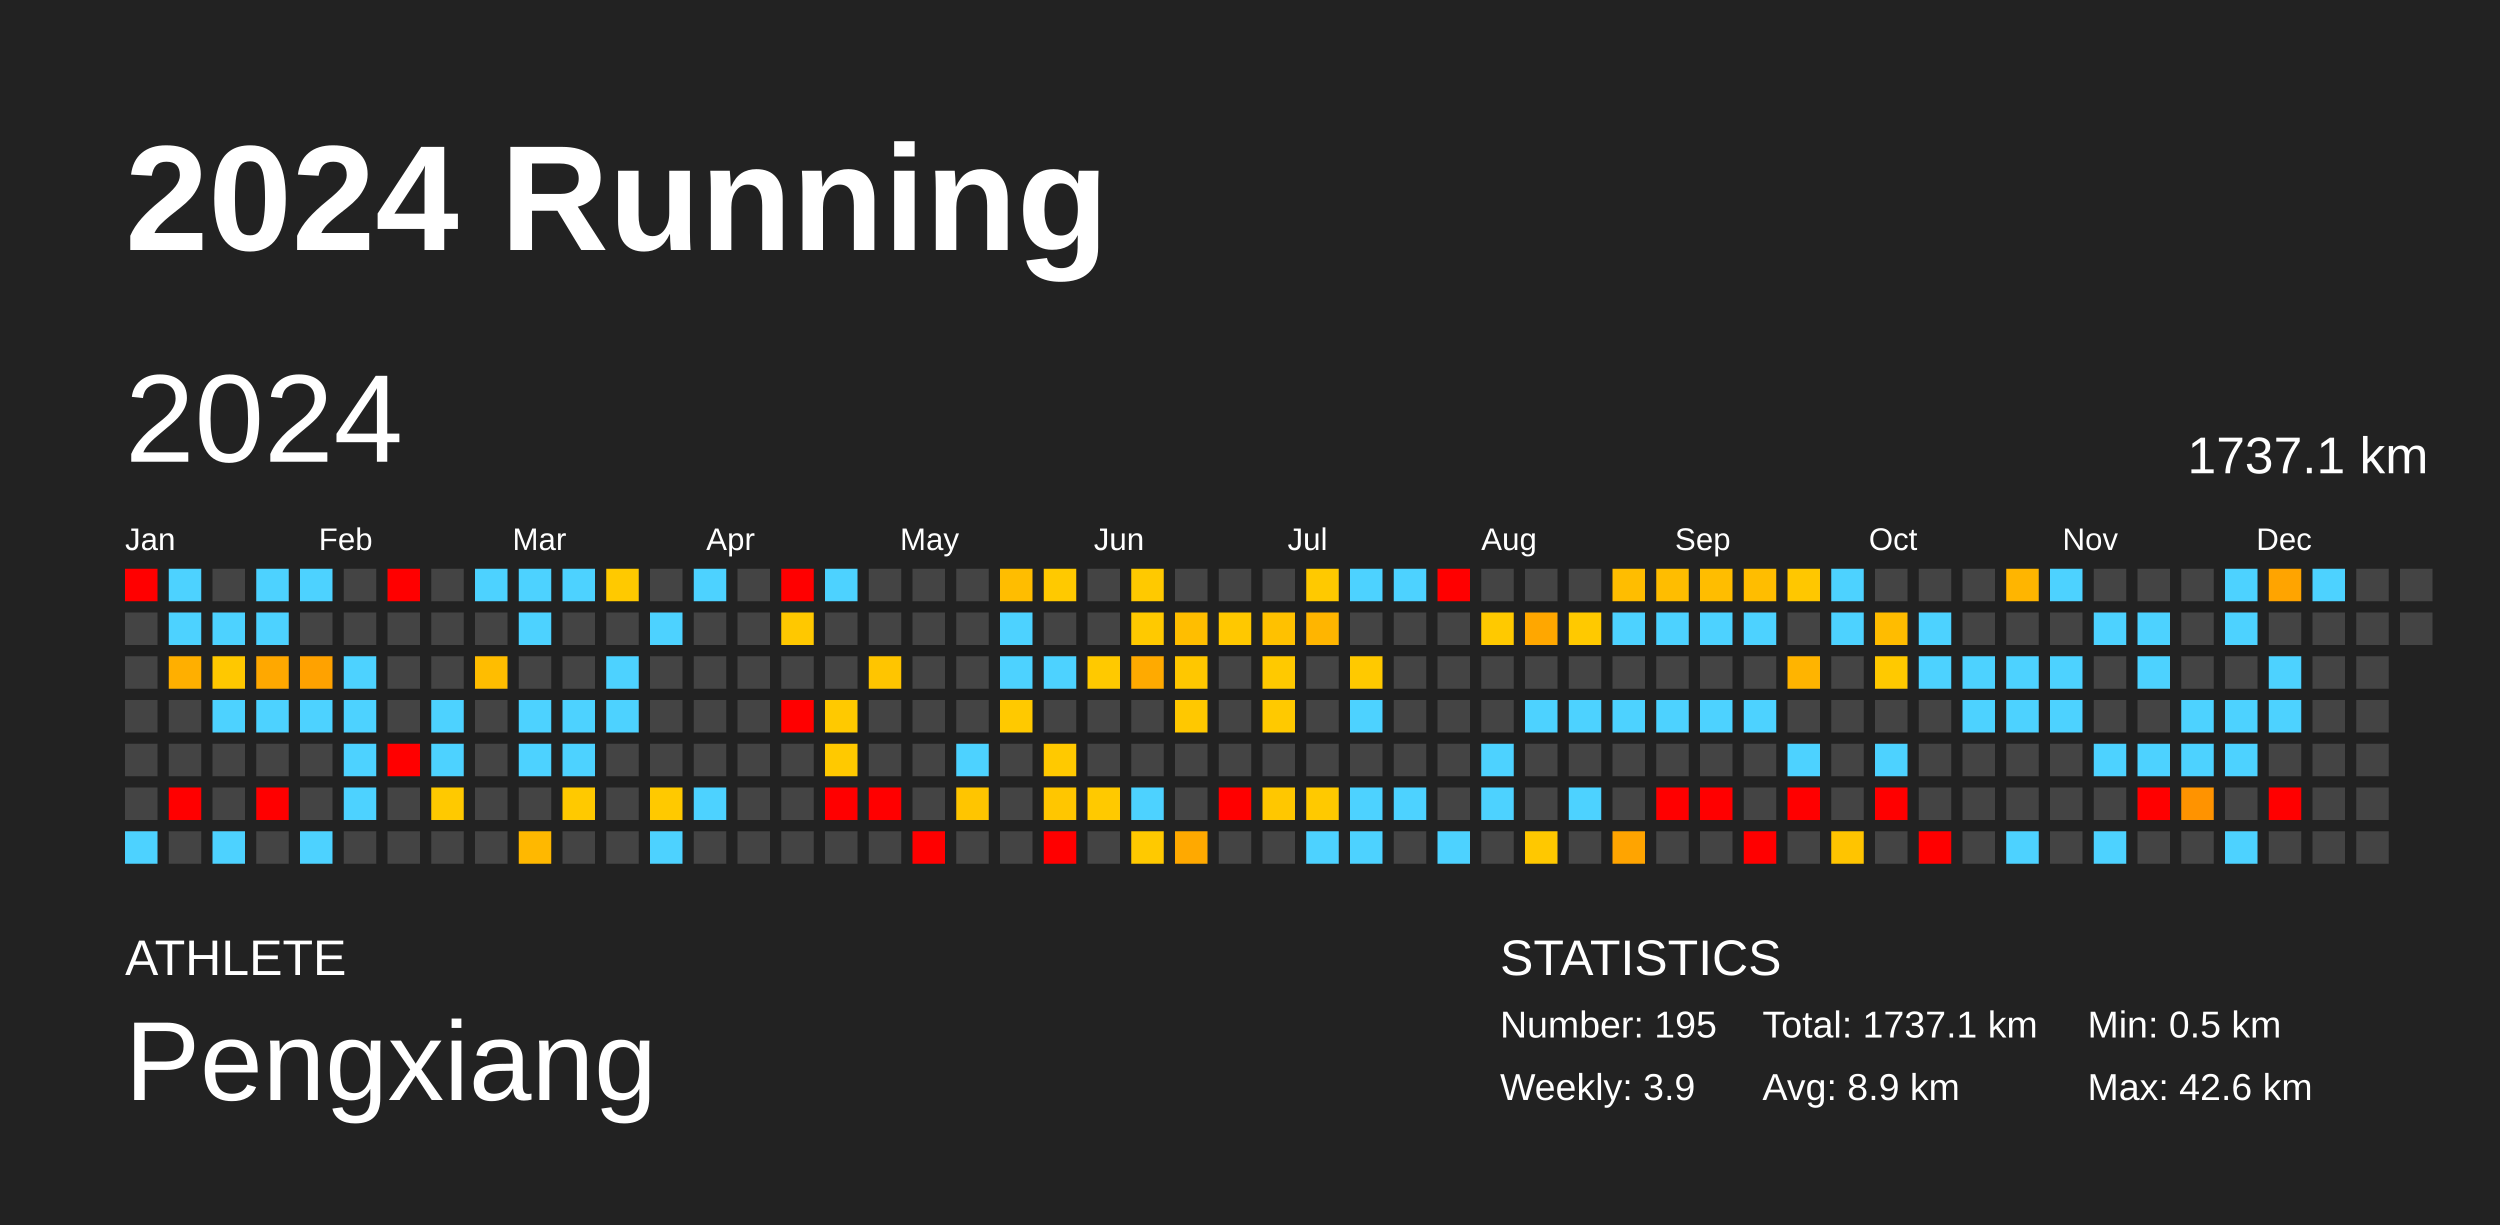
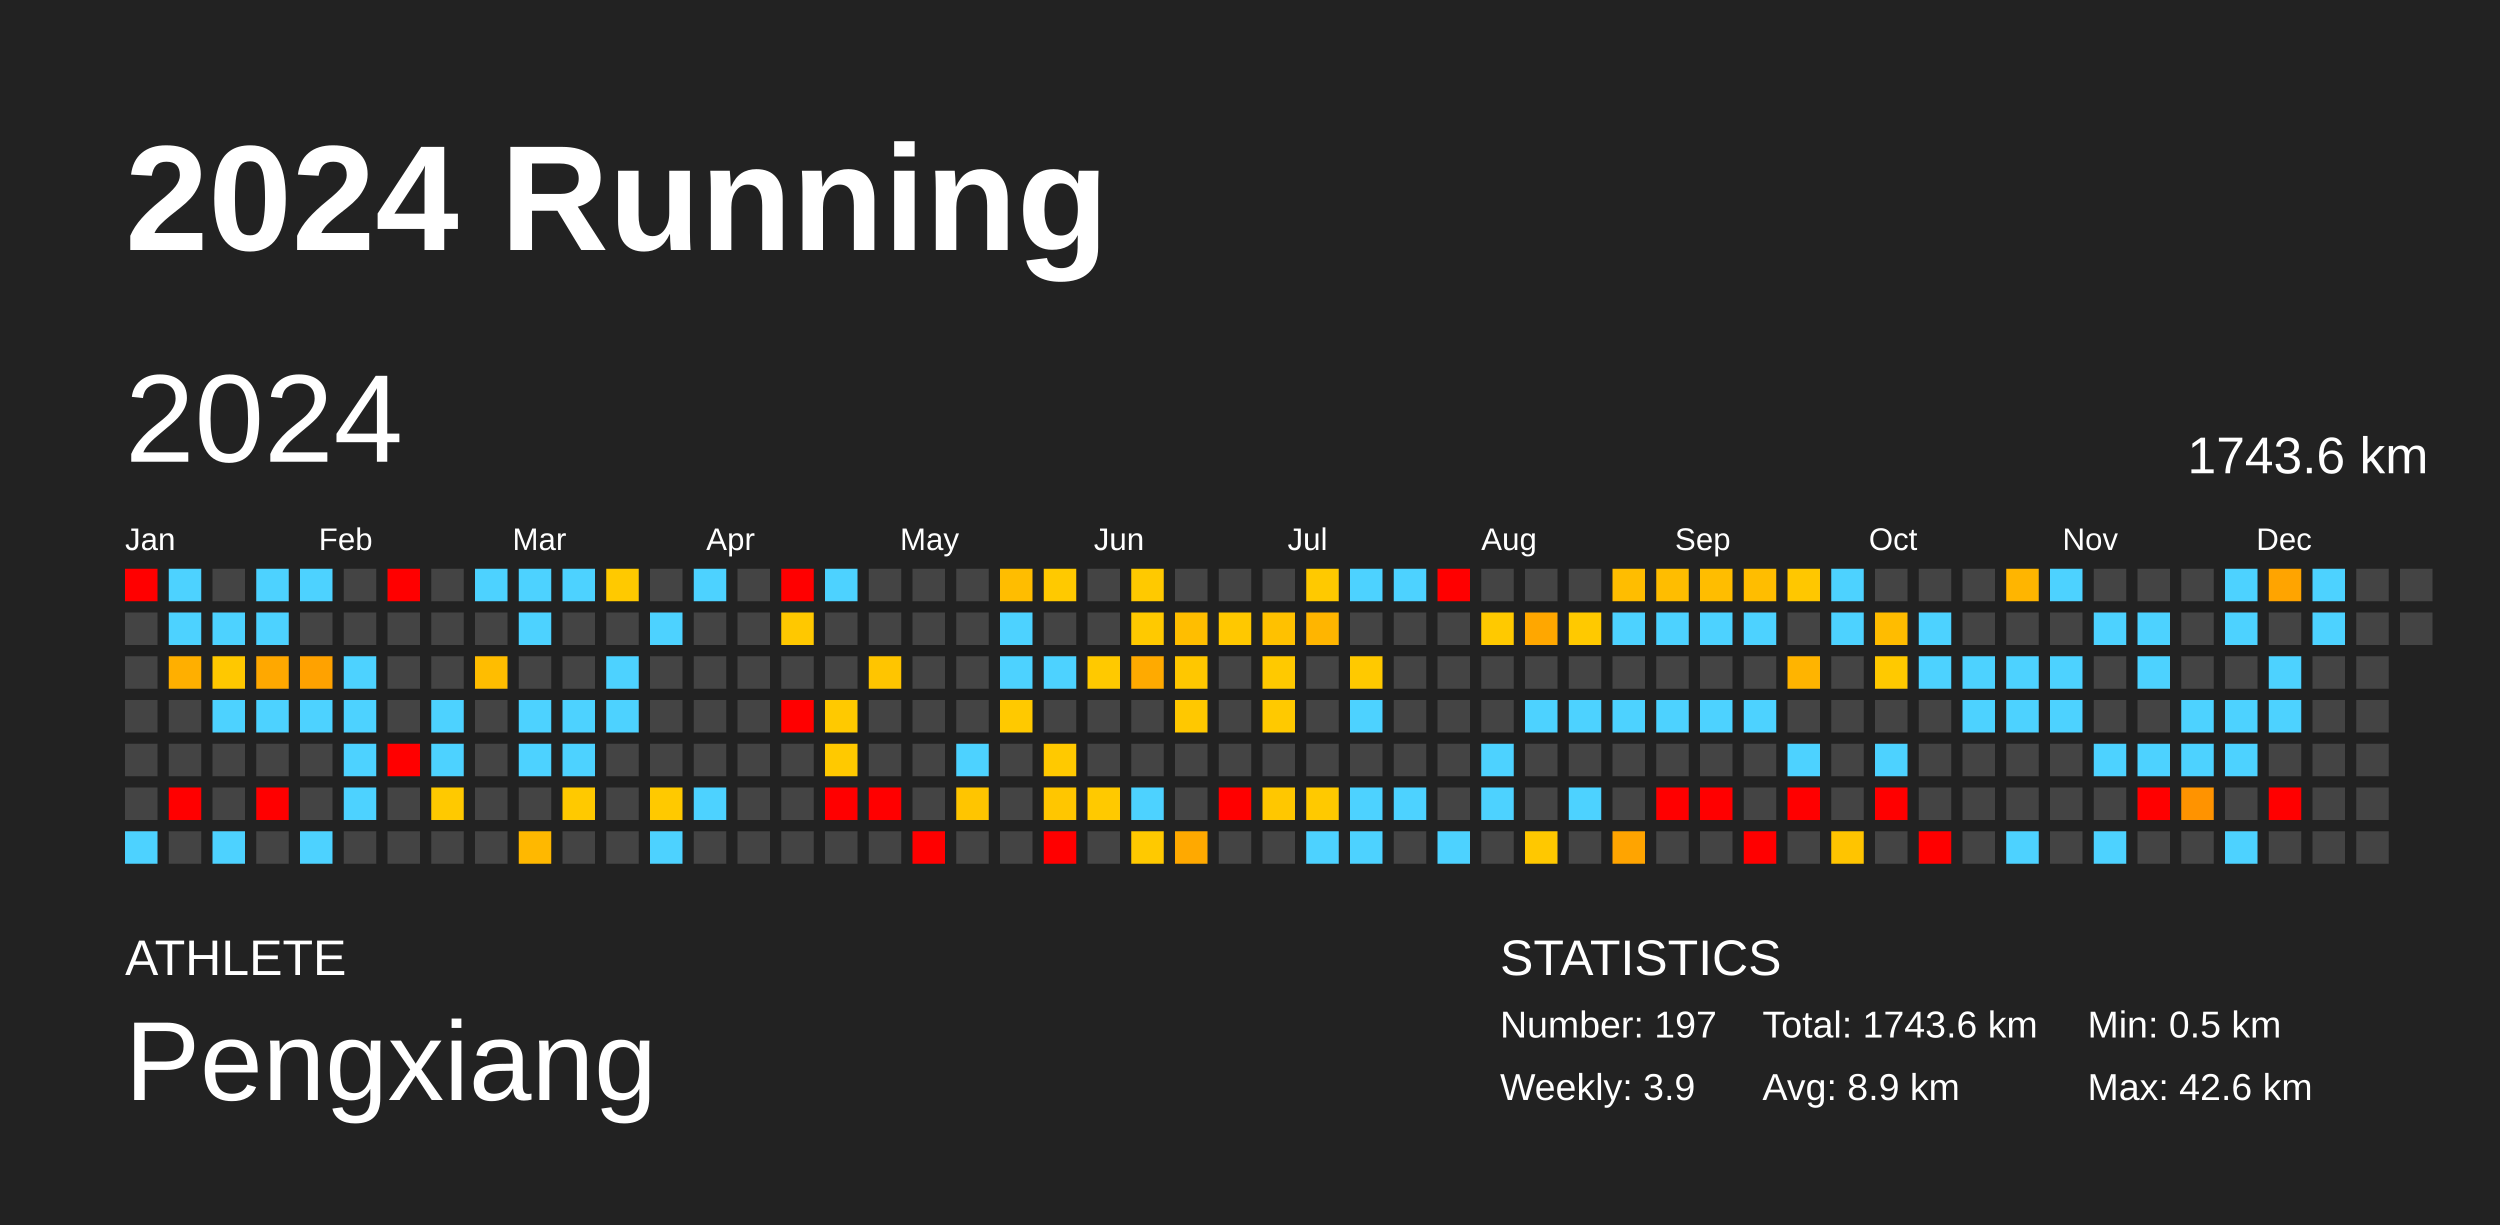
<svg xmlns="http://www.w3.org/2000/svg" baseProfile="full" height="98mm" version="1.1" viewBox="0,0,200,98" width="200mm">
  <defs />
  <rect fill="#222222" height="98" width="200" x="0" y="0" />
  <text fill="#FFFFFF" style="font-size:12px; font-family:Arial; font-weight:bold;" x="10" y="20">2024 Running</text>
  <text fill="#FFFFFF" style="font-size:4px; font-family:Arial" x="10" y="78">ATHLETE</text>
  <text fill="#FFFFFF" style="font-size:9px; font-family:Arial" x="10" y="88">Pengxiang</text>
  <text fill="#FFFFFF" style="font-size:4px; font-family:Arial" x="120" y="78">STATISTICS</text>
-   <text fill="#FFFFFF" style="font-size:3px; font-family:Arial" x="120" y="83">Number: 195</text>
+   <text fill="#FFFFFF" style="font-size:3px; font-family:Arial" x="120" y="83">Number: 197</text>
  <text fill="#FFFFFF" style="font-size:3px; font-family:Arial" x="120" y="88">Weekly: 3.9</text>
-   <text fill="#FFFFFF" style="font-size:3px; font-family:Arial" x="141" y="83">Total: 1737.1 km</text>
+   <text fill="#FFFFFF" style="font-size:3px; font-family:Arial" x="141" y="83">Total: 1743.6 km</text>
  <text fill="#FFFFFF" style="font-size:3px; font-family:Arial" x="141" y="88">Avg: 8.9 km</text>
  <text fill="#FFFFFF" style="font-size:3px; font-family:Arial" x="167" y="83">Min: 0.5 km</text>
  <text fill="#FFFFFF" style="font-size:3px; font-family:Arial" x="167" y="88">Max: 42.6 km</text>
  <text dominant-baseline="hanging" fill="#FFFFFF" style="font-size:10.0px; font-family:Arial;" x="10" y="30">2024</text>
-   <text dominant-baseline="hanging" fill="#FFFFFF" style="font-size:4.125px; font-family:Arial;" x="175" y="35">1737.1 km</text>
+   <text dominant-baseline="hanging" fill="#FFFFFF" style="font-size:4.125px; font-family:Arial;" x="175" y="35">1743.6 km</text>
  <text fill="#FFFFFF" style="font-size:2.5px; font-family:Arial" x="10.0" y="44">Jan</text>
  <text fill="#FFFFFF" style="font-size:2.5px; font-family:Arial" x="25.5" y="44">Feb</text>
  <text fill="#FFFFFF" style="font-size:2.5px; font-family:Arial" x="41.0" y="44">Mar</text>
  <text fill="#FFFFFF" style="font-size:2.5px; font-family:Arial" x="56.5" y="44">Apr</text>
  <text fill="#FFFFFF" style="font-size:2.5px; font-family:Arial" x="72.0" y="44">May</text>
  <text fill="#FFFFFF" style="font-size:2.5px; font-family:Arial" x="87.5" y="44">Jun</text>
  <text fill="#FFFFFF" style="font-size:2.5px; font-family:Arial" x="103.0" y="44">Jul</text>
  <text fill="#FFFFFF" style="font-size:2.5px; font-family:Arial" x="118.5" y="44">Aug</text>
  <text fill="#FFFFFF" style="font-size:2.5px; font-family:Arial" x="134.0" y="44">Sep</text>
  <text fill="#FFFFFF" style="font-size:2.5px; font-family:Arial" x="149.5" y="44">Oct</text>
  <text fill="#FFFFFF" style="font-size:2.5px; font-family:Arial" x="165.0" y="44">Nov</text>
  <text fill="#FFFFFF" style="font-size:2.5px; font-family:Arial" x="180.5" y="44">Dec</text>
  <rect fill="red" height="2.6" width="2.6" x="10.0" y="45.5" />
  <rect fill="#444444" height="2.6" width="2.6" x="10.0" y="49.0" />
  <rect fill="#444444" height="2.6" width="2.6" x="10.0" y="52.5" />
  <rect fill="#444444" height="2.6" width="2.6" x="10.0" y="56.0" />
  <rect fill="#444444" height="2.6" width="2.6" x="10.0" y="59.5" />
  <rect fill="#444444" height="2.6" width="2.6" x="10.0" y="63.0" />
  <rect fill="#4dd2ff" height="2.6" width="2.6" x="10.0" y="66.5" />
  <rect fill="#4dd2ff" height="2.6" width="2.6" x="13.5" y="45.5" />
  <rect fill="#4dd2ff" height="2.6" width="2.6" x="13.5" y="49.0" />
  <rect fill="#ffaf00" height="2.6" width="2.6" x="13.5" y="52.5" />
  <rect fill="#444444" height="2.6" width="2.6" x="13.5" y="56.0" />
  <rect fill="#444444" height="2.6" width="2.6" x="13.5" y="59.5" />
  <rect fill="red" height="2.6" width="2.6" x="13.5" y="63.0" />
  <rect fill="#444444" height="2.6" width="2.6" x="13.5" y="66.5" />
  <rect fill="#444444" height="2.6" width="2.6" x="17.0" y="45.5" />
  <rect fill="#4dd2ff" height="2.6" width="2.6" x="17.0" y="49.0" />
  <rect fill="#ffc800" height="2.6" width="2.6" x="17.0" y="52.5" />
  <rect fill="#4dd2ff" height="2.6" width="2.6" x="17.0" y="56.0" />
  <rect fill="#444444" height="2.6" width="2.6" x="17.0" y="59.5" />
  <rect fill="#444444" height="2.6" width="2.6" x="17.0" y="63.0" />
  <rect fill="#4dd2ff" height="2.6" width="2.6" x="17.0" y="66.5" />
  <rect fill="#4dd2ff" height="2.6" width="2.6" x="20.5" y="45.5" />
  <rect fill="#4dd2ff" height="2.6" width="2.6" x="20.5" y="49.0" />
  <rect fill="#ffa800" height="2.6" width="2.6" x="20.5" y="52.5" />
  <rect fill="#4dd2ff" height="2.6" width="2.6" x="20.5" y="56.0" />
  <rect fill="#444444" height="2.6" width="2.6" x="20.5" y="59.5" />
  <rect fill="red" height="2.6" width="2.6" x="20.5" y="63.0" />
  <rect fill="#444444" height="2.6" width="2.6" x="20.5" y="66.5" />
  <rect fill="#4dd2ff" height="2.6" width="2.6" x="24.0" y="45.5" />
  <rect fill="#444444" height="2.6" width="2.6" x="24.0" y="49.0" />
  <rect fill="#ffa200" height="2.6" width="2.6" x="24.0" y="52.5" />
  <rect fill="#4dd2ff" height="2.6" width="2.6" x="24.0" y="56.0" />
  <rect fill="#444444" height="2.6" width="2.6" x="24.0" y="59.5" />
  <rect fill="#444444" height="2.6" width="2.6" x="24.0" y="63.0" />
  <rect fill="#4dd2ff" height="2.6" width="2.6" x="24.0" y="66.5" />
  <rect fill="#444444" height="2.6" width="2.6" x="27.5" y="45.5" />
  <rect fill="#444444" height="2.6" width="2.6" x="27.5" y="49.0" />
  <rect fill="#4dd2ff" height="2.6" width="2.6" x="27.5" y="52.5" />
  <rect fill="#4dd2ff" height="2.6" width="2.6" x="27.5" y="56.0" />
  <rect fill="#4dd2ff" height="2.6" width="2.6" x="27.5" y="59.5" />
  <rect fill="#4dd2ff" height="2.6" width="2.6" x="27.5" y="63.0" />
  <rect fill="#444444" height="2.6" width="2.6" x="27.5" y="66.5" />
  <rect fill="red" height="2.6" width="2.6" x="31.0" y="45.5" />
  <rect fill="#444444" height="2.6" width="2.6" x="31.0" y="49.0" />
  <rect fill="#444444" height="2.6" width="2.6" x="31.0" y="52.5" />
  <rect fill="#444444" height="2.6" width="2.6" x="31.0" y="56.0" />
  <rect fill="red" height="2.6" width="2.6" x="31.0" y="59.5" />
  <rect fill="#444444" height="2.6" width="2.6" x="31.0" y="63.0" />
  <rect fill="#444444" height="2.6" width="2.6" x="31.0" y="66.5" />
  <rect fill="#444444" height="2.6" width="2.6" x="34.5" y="45.5" />
  <rect fill="#444444" height="2.6" width="2.6" x="34.5" y="49.0" />
  <rect fill="#444444" height="2.6" width="2.6" x="34.5" y="52.5" />
  <rect fill="#4dd2ff" height="2.6" width="2.6" x="34.5" y="56.0" />
  <rect fill="#4dd2ff" height="2.6" width="2.6" x="34.5" y="59.5" />
  <rect fill="#ffc900" height="2.6" width="2.6" x="34.5" y="63.0" />
  <rect fill="#444444" height="2.6" width="2.6" x="34.5" y="66.5" />
  <rect fill="#4dd2ff" height="2.6" width="2.6" x="38.0" y="45.5" />
  <rect fill="#444444" height="2.6" width="2.6" x="38.0" y="49.0" />
  <rect fill="#ffbd00" height="2.6" width="2.6" x="38.0" y="52.5" />
  <rect fill="#444444" height="2.6" width="2.6" x="38.0" y="56.0" />
  <rect fill="#444444" height="2.6" width="2.6" x="38.0" y="59.5" />
  <rect fill="#444444" height="2.6" width="2.6" x="38.0" y="63.0" />
  <rect fill="#444444" height="2.6" width="2.6" x="38.0" y="66.5" />
  <rect fill="#4dd2ff" height="2.6" width="2.6" x="41.5" y="45.5" />
  <rect fill="#4dd2ff" height="2.6" width="2.6" x="41.5" y="49.0" />
  <rect fill="#444444" height="2.6" width="2.6" x="41.5" y="52.5" />
  <rect fill="#4dd2ff" height="2.6" width="2.6" x="41.5" y="56.0" />
  <rect fill="#4dd2ff" height="2.6" width="2.6" x="41.5" y="59.5" />
  <rect fill="#444444" height="2.6" width="2.6" x="41.5" y="63.0" />
  <rect fill="#ffb800" height="2.6" width="2.6" x="41.5" y="66.5" />
  <rect fill="#4dd2ff" height="2.6" width="2.6" x="45.0" y="45.5" />
  <rect fill="#444444" height="2.6" width="2.6" x="45.0" y="49.0" />
  <rect fill="#444444" height="2.6" width="2.6" x="45.0" y="52.5" />
  <rect fill="#4dd2ff" height="2.6" width="2.6" x="45.0" y="56.0" />
  <rect fill="#4dd2ff" height="2.6" width="2.6" x="45.0" y="59.5" />
  <rect fill="#ffc900" height="2.6" width="2.6" x="45.0" y="63.0" />
  <rect fill="#444444" height="2.6" width="2.6" x="45.0" y="66.5" />
  <rect fill="#ffc900" height="2.6" width="2.6" x="48.5" y="45.5" />
  <rect fill="#444444" height="2.6" width="2.6" x="48.5" y="49.0" />
  <rect fill="#4dd2ff" height="2.6" width="2.6" x="48.5" y="52.5" />
  <rect fill="#4dd2ff" height="2.6" width="2.6" x="48.5" y="56.0" />
  <rect fill="#444444" height="2.6" width="2.6" x="48.5" y="59.5" />
  <rect fill="#444444" height="2.6" width="2.6" x="48.5" y="63.0" />
  <rect fill="#444444" height="2.6" width="2.6" x="48.5" y="66.5" />
  <rect fill="#444444" height="2.6" width="2.6" x="52.0" y="45.5" />
  <rect fill="#4dd2ff" height="2.6" width="2.6" x="52.0" y="49.0" />
  <rect fill="#444444" height="2.6" width="2.6" x="52.0" y="52.5" />
  <rect fill="#444444" height="2.6" width="2.6" x="52.0" y="56.0" />
  <rect fill="#444444" height="2.6" width="2.6" x="52.0" y="59.5" />
  <rect fill="#ffc900" height="2.6" width="2.6" x="52.0" y="63.0" />
  <rect fill="#4dd2ff" height="2.6" width="2.6" x="52.0" y="66.5" />
  <rect fill="#4dd2ff" height="2.6" width="2.6" x="55.5" y="45.5" />
  <rect fill="#444444" height="2.6" width="2.6" x="55.5" y="49.0" />
  <rect fill="#444444" height="2.6" width="2.6" x="55.5" y="52.5" />
  <rect fill="#444444" height="2.6" width="2.6" x="55.5" y="56.0" />
  <rect fill="#444444" height="2.6" width="2.6" x="55.5" y="59.5" />
  <rect fill="#4dd2ff" height="2.6" width="2.6" x="55.5" y="63.0" />
  <rect fill="#444444" height="2.6" width="2.6" x="55.5" y="66.5" />
  <rect fill="#444444" height="2.6" width="2.6" x="59.0" y="45.5" />
  <rect fill="#444444" height="2.6" width="2.6" x="59.0" y="49.0" />
  <rect fill="#444444" height="2.6" width="2.6" x="59.0" y="52.5" />
  <rect fill="#444444" height="2.6" width="2.6" x="59.0" y="56.0" />
  <rect fill="#444444" height="2.6" width="2.6" x="59.0" y="59.5" />
  <rect fill="#444444" height="2.6" width="2.6" x="59.0" y="63.0" />
  <rect fill="#444444" height="2.6" width="2.6" x="59.0" y="66.5" />
  <rect fill="red" height="2.6" width="2.6" x="62.5" y="45.5" />
  <rect fill="#ffc800" height="2.6" width="2.6" x="62.5" y="49.0" />
  <rect fill="#444444" height="2.6" width="2.6" x="62.5" y="52.5" />
  <rect fill="red" height="2.6" width="2.6" x="62.5" y="56.0" />
  <rect fill="#444444" height="2.6" width="2.6" x="62.5" y="59.5" />
  <rect fill="#444444" height="2.6" width="2.6" x="62.5" y="63.0" />
  <rect fill="#444444" height="2.6" width="2.6" x="62.5" y="66.5" />
  <rect fill="#4dd2ff" height="2.6" width="2.6" x="66.0" y="45.5" />
  <rect fill="#444444" height="2.6" width="2.6" x="66.0" y="49.0" />
  <rect fill="#444444" height="2.6" width="2.6" x="66.0" y="52.5" />
  <rect fill="#ffc900" height="2.6" width="2.6" x="66.0" y="56.0" />
  <rect fill="#ffc900" height="2.6" width="2.6" x="66.0" y="59.5" />
  <rect fill="red" height="2.6" width="2.6" x="66.0" y="63.0" />
  <rect fill="#444444" height="2.6" width="2.6" x="66.0" y="66.5" />
  <rect fill="#444444" height="2.6" width="2.6" x="69.5" y="45.5" />
  <rect fill="#444444" height="2.6" width="2.6" x="69.5" y="49.0" />
  <rect fill="#ffc500" height="2.6" width="2.6" x="69.5" y="52.5" />
  <rect fill="#444444" height="2.6" width="2.6" x="69.5" y="56.0" />
  <rect fill="#444444" height="2.6" width="2.6" x="69.5" y="59.5" />
  <rect fill="red" height="2.6" width="2.6" x="69.5" y="63.0" />
  <rect fill="#444444" height="2.6" width="2.6" x="69.5" y="66.5" />
  <rect fill="#444444" height="2.6" width="2.6" x="73.0" y="45.5" />
  <rect fill="#444444" height="2.6" width="2.6" x="73.0" y="49.0" />
  <rect fill="#444444" height="2.6" width="2.6" x="73.0" y="52.5" />
  <rect fill="#444444" height="2.6" width="2.6" x="73.0" y="56.0" />
  <rect fill="#444444" height="2.6" width="2.6" x="73.0" y="59.5" />
  <rect fill="#444444" height="2.6" width="2.6" x="73.0" y="63.0" />
  <rect fill="red" height="2.6" width="2.6" x="73.0" y="66.5" />
  <rect fill="#444444" height="2.6" width="2.6" x="76.5" y="45.5" />
  <rect fill="#444444" height="2.6" width="2.6" x="76.5" y="49.0" />
  <rect fill="#444444" height="2.6" width="2.6" x="76.5" y="52.5" />
  <rect fill="#444444" height="2.6" width="2.6" x="76.5" y="56.0" />
  <rect fill="#4dd2ff" height="2.6" width="2.6" x="76.5" y="59.5" />
  <rect fill="#ffc500" height="2.6" width="2.6" x="76.5" y="63.0" />
  <rect fill="#444444" height="2.6" width="2.6" x="76.5" y="66.5" />
  <rect fill="#ffbd00" height="2.6" width="2.6" x="80.0" y="45.5" />
  <rect fill="#4dd2ff" height="2.6" width="2.6" x="80.0" y="49.0" />
  <rect fill="#4dd2ff" height="2.6" width="2.6" x="80.0" y="52.5" />
  <rect fill="#ffc900" height="2.6" width="2.6" x="80.0" y="56.0" />
  <rect fill="#444444" height="2.6" width="2.6" x="80.0" y="59.5" />
  <rect fill="#444444" height="2.6" width="2.6" x="80.0" y="63.0" />
  <rect fill="#444444" height="2.6" width="2.6" x="80.0" y="66.5" />
  <rect fill="#ffc900" height="2.6" width="2.6" x="83.5" y="45.5" />
  <rect fill="#444444" height="2.6" width="2.6" x="83.5" y="49.0" />
  <rect fill="#4dd2ff" height="2.6" width="2.6" x="83.5" y="52.5" />
  <rect fill="#444444" height="2.6" width="2.6" x="83.5" y="56.0" />
  <rect fill="#ffc900" height="2.6" width="2.6" x="83.5" y="59.5" />
  <rect fill="#ffc600" height="2.6" width="2.6" x="83.5" y="63.0" />
  <rect fill="red" height="2.6" width="2.6" x="83.5" y="66.5" />
  <rect fill="#444444" height="2.6" width="2.6" x="87.0" y="45.5" />
  <rect fill="#444444" height="2.6" width="2.6" x="87.0" y="49.0" />
  <rect fill="#ffc900" height="2.6" width="2.6" x="87.0" y="52.5" />
  <rect fill="#444444" height="2.6" width="2.6" x="87.0" y="56.0" />
  <rect fill="#444444" height="2.6" width="2.6" x="87.0" y="59.5" />
  <rect fill="#ffc900" height="2.6" width="2.6" x="87.0" y="63.0" />
  <rect fill="#444444" height="2.6" width="2.6" x="87.0" y="66.5" />
  <rect fill="#ffc900" height="2.6" width="2.6" x="90.5" y="45.5" />
  <rect fill="#ffc900" height="2.6" width="2.6" x="90.5" y="49.0" />
  <rect fill="#ffaa00" height="2.6" width="2.6" x="90.5" y="52.5" />
  <rect fill="#444444" height="2.6" width="2.6" x="90.5" y="56.0" />
  <rect fill="#444444" height="2.6" width="2.6" x="90.5" y="59.5" />
  <rect fill="#4dd2ff" height="2.6" width="2.6" x="90.5" y="63.0" />
  <rect fill="#ffc900" height="2.6" width="2.6" x="90.5" y="66.5" />
  <rect fill="#444444" height="2.6" width="2.6" x="94.0" y="45.5" />
  <rect fill="#ffbe00" height="2.6" width="2.6" x="94.0" y="49.0" />
  <rect fill="#ffc700" height="2.6" width="2.6" x="94.0" y="52.5" />
  <rect fill="#ffc800" height="2.6" width="2.6" x="94.0" y="56.0" />
  <rect fill="#444444" height="2.6" width="2.6" x="94.0" y="59.5" />
  <rect fill="#444444" height="2.6" width="2.6" x="94.0" y="63.0" />
  <rect fill="#ffa900" height="2.6" width="2.6" x="94.0" y="66.5" />
  <rect fill="#444444" height="2.6" width="2.6" x="97.5" y="45.5" />
  <rect fill="#ffc800" height="2.6" width="2.6" x="97.5" y="49.0" />
  <rect fill="#444444" height="2.6" width="2.6" x="97.5" y="52.5" />
  <rect fill="#444444" height="2.6" width="2.6" x="97.5" y="56.0" />
  <rect fill="#444444" height="2.6" width="2.6" x="97.5" y="59.5" />
  <rect fill="red" height="2.6" width="2.6" x="97.5" y="63.0" />
  <rect fill="#444444" height="2.6" width="2.6" x="97.5" y="66.5" />
  <rect fill="#444444" height="2.6" width="2.6" x="101.0" y="45.5" />
  <rect fill="#ffc100" height="2.6" width="2.6" x="101.0" y="49.0" />
  <rect fill="#ffc900" height="2.6" width="2.6" x="101.0" y="52.5" />
  <rect fill="#ffc900" height="2.6" width="2.6" x="101.0" y="56.0" />
  <rect fill="#444444" height="2.6" width="2.6" x="101.0" y="59.5" />
  <rect fill="#ffc700" height="2.6" width="2.6" x="101.0" y="63.0" />
  <rect fill="#444444" height="2.6" width="2.6" x="101.0" y="66.5" />
  <rect fill="#ffc900" height="2.6" width="2.6" x="104.5" y="45.5" />
  <rect fill="#ffb500" height="2.6" width="2.6" x="104.5" y="49.0" />
  <rect fill="#444444" height="2.6" width="2.6" x="104.5" y="52.5" />
  <rect fill="#444444" height="2.6" width="2.6" x="104.5" y="56.0" />
  <rect fill="#444444" height="2.6" width="2.6" x="104.5" y="59.5" />
  <rect fill="#ffc900" height="2.6" width="2.6" x="104.5" y="63.0" />
  <rect fill="#4dd2ff" height="2.6" width="2.6" x="104.5" y="66.5" />
  <rect fill="#4dd2ff" height="2.6" width="2.6" x="108.0" y="45.5" />
  <rect fill="#444444" height="2.6" width="2.6" x="108.0" y="49.0" />
  <rect fill="#ffc900" height="2.6" width="2.6" x="108.0" y="52.5" />
  <rect fill="#4dd2ff" height="2.6" width="2.6" x="108.0" y="56.0" />
  <rect fill="#444444" height="2.6" width="2.6" x="108.0" y="59.5" />
  <rect fill="#4dd2ff" height="2.6" width="2.6" x="108.0" y="63.0" />
  <rect fill="#4dd2ff" height="2.6" width="2.6" x="108.0" y="66.5" />
  <rect fill="#4dd2ff" height="2.6" width="2.6" x="111.5" y="45.5" />
  <rect fill="#444444" height="2.6" width="2.6" x="111.5" y="49.0" />
  <rect fill="#444444" height="2.6" width="2.6" x="111.5" y="52.5" />
  <rect fill="#444444" height="2.6" width="2.6" x="111.5" y="56.0" />
  <rect fill="#444444" height="2.6" width="2.6" x="111.5" y="59.5" />
  <rect fill="#4dd2ff" height="2.6" width="2.6" x="111.5" y="63.0" />
  <rect fill="#444444" height="2.6" width="2.6" x="111.5" y="66.5" />
  <rect fill="red" height="2.6" width="2.6" x="115.0" y="45.5" />
  <rect fill="#444444" height="2.6" width="2.6" x="115.0" y="49.0" />
  <rect fill="#444444" height="2.6" width="2.6" x="115.0" y="52.5" />
  <rect fill="#444444" height="2.6" width="2.6" x="115.0" y="56.0" />
  <rect fill="#444444" height="2.6" width="2.6" x="115.0" y="59.5" />
  <rect fill="#444444" height="2.6" width="2.6" x="115.0" y="63.0" />
  <rect fill="#4dd2ff" height="2.6" width="2.6" x="115.0" y="66.5" />
  <rect fill="#444444" height="2.6" width="2.6" x="118.5" y="45.5" />
  <rect fill="#ffc900" height="2.6" width="2.6" x="118.5" y="49.0" />
  <rect fill="#444444" height="2.6" width="2.6" x="118.5" y="52.5" />
  <rect fill="#444444" height="2.6" width="2.6" x="118.5" y="56.0" />
  <rect fill="#4dd2ff" height="2.6" width="2.6" x="118.5" y="59.5" />
  <rect fill="#4dd2ff" height="2.6" width="2.6" x="118.5" y="63.0" />
  <rect fill="#444444" height="2.6" width="2.6" x="118.5" y="66.5" />
  <rect fill="#444444" height="2.6" width="2.6" x="122.0" y="45.5" />
  <rect fill="#ffa700" height="2.6" width="2.6" x="122.0" y="49.0" />
  <rect fill="#444444" height="2.6" width="2.6" x="122.0" y="52.5" />
  <rect fill="#4dd2ff" height="2.6" width="2.6" x="122.0" y="56.0" />
  <rect fill="#444444" height="2.6" width="2.6" x="122.0" y="59.5" />
  <rect fill="#444444" height="2.6" width="2.6" x="122.0" y="63.0" />
  <rect fill="#ffc800" height="2.6" width="2.6" x="122.0" y="66.5" />
  <rect fill="#444444" height="2.6" width="2.6" x="125.5" y="45.5" />
  <rect fill="#ffc900" height="2.6" width="2.6" x="125.5" y="49.0" />
  <rect fill="#444444" height="2.6" width="2.6" x="125.5" y="52.5" />
  <rect fill="#4dd2ff" height="2.6" width="2.6" x="125.5" y="56.0" />
  <rect fill="#444444" height="2.6" width="2.6" x="125.5" y="59.5" />
  <rect fill="#4dd2ff" height="2.6" width="2.6" x="125.5" y="63.0" />
  <rect fill="#444444" height="2.6" width="2.6" x="125.5" y="66.5" />
  <rect fill="#ffbd00" height="2.6" width="2.6" x="129.0" y="45.5" />
  <rect fill="#4dd2ff" height="2.6" width="2.6" x="129.0" y="49.0" />
  <rect fill="#444444" height="2.6" width="2.6" x="129.0" y="52.5" />
  <rect fill="#4dd2ff" height="2.6" width="2.6" x="129.0" y="56.0" />
  <rect fill="#444444" height="2.6" width="2.6" x="129.0" y="59.5" />
  <rect fill="#444444" height="2.6" width="2.6" x="129.0" y="63.0" />
  <rect fill="#ffa400" height="2.6" width="2.6" x="129.0" y="66.5" />
  <rect fill="#ffbd00" height="2.6" width="2.6" x="132.5" y="45.5" />
  <rect fill="#4dd2ff" height="2.6" width="2.6" x="132.5" y="49.0" />
  <rect fill="#444444" height="2.6" width="2.6" x="132.5" y="52.5" />
  <rect fill="#4dd2ff" height="2.6" width="2.6" x="132.5" y="56.0" />
  <rect fill="#444444" height="2.6" width="2.6" x="132.5" y="59.5" />
  <rect fill="red" height="2.6" width="2.6" x="132.5" y="63.0" />
  <rect fill="#444444" height="2.6" width="2.6" x="132.5" y="66.5" />
  <rect fill="#ffbd00" height="2.6" width="2.6" x="136.0" y="45.5" />
  <rect fill="#4dd2ff" height="2.6" width="2.6" x="136.0" y="49.0" />
  <rect fill="#444444" height="2.6" width="2.6" x="136.0" y="52.5" />
  <rect fill="#4dd2ff" height="2.6" width="2.6" x="136.0" y="56.0" />
  <rect fill="#444444" height="2.6" width="2.6" x="136.0" y="59.5" />
  <rect fill="red" height="2.6" width="2.6" x="136.0" y="63.0" />
  <rect fill="#444444" height="2.6" width="2.6" x="136.0" y="66.5" />
  <rect fill="#ffbd00" height="2.6" width="2.6" x="139.5" y="45.5" />
  <rect fill="#4dd2ff" height="2.6" width="2.6" x="139.5" y="49.0" />
  <rect fill="#444444" height="2.6" width="2.6" x="139.5" y="52.5" />
  <rect fill="#4dd2ff" height="2.6" width="2.6" x="139.5" y="56.0" />
  <rect fill="#444444" height="2.6" width="2.6" x="139.5" y="59.5" />
  <rect fill="#444444" height="2.6" width="2.6" x="139.5" y="63.0" />
  <rect fill="red" height="2.6" width="2.6" x="139.5" y="66.5" />
  <rect fill="#ffc700" height="2.6" width="2.6" x="143.0" y="45.5" />
  <rect fill="#444444" height="2.6" width="2.6" x="143.0" y="49.0" />
  <rect fill="#ffb400" height="2.6" width="2.6" x="143.0" y="52.5" />
  <rect fill="#444444" height="2.6" width="2.6" x="143.0" y="56.0" />
  <rect fill="#4dd2ff" height="2.6" width="2.6" x="143.0" y="59.5" />
  <rect fill="red" height="2.6" width="2.6" x="143.0" y="63.0" />
  <rect fill="#444444" height="2.6" width="2.6" x="143.0" y="66.5" />
  <rect fill="#4dd2ff" height="2.6" width="2.6" x="146.5" y="45.5" />
  <rect fill="#4dd2ff" height="2.6" width="2.6" x="146.5" y="49.0" />
  <rect fill="#444444" height="2.6" width="2.6" x="146.5" y="52.5" />
  <rect fill="#444444" height="2.6" width="2.6" x="146.5" y="56.0" />
  <rect fill="#444444" height="2.6" width="2.6" x="146.5" y="59.5" />
  <rect fill="#444444" height="2.6" width="2.6" x="146.5" y="63.0" />
  <rect fill="#ffc400" height="2.6" width="2.6" x="146.5" y="66.5" />
  <rect fill="#444444" height="2.6" width="2.6" x="150.0" y="45.5" />
  <rect fill="#ffbc00" height="2.6" width="2.6" x="150.0" y="49.0" />
  <rect fill="#ffc900" height="2.6" width="2.6" x="150.0" y="52.5" />
  <rect fill="#444444" height="2.6" width="2.6" x="150.0" y="56.0" />
  <rect fill="#4dd2ff" height="2.6" width="2.6" x="150.0" y="59.5" />
  <rect fill="red" height="2.6" width="2.6" x="150.0" y="63.0" />
  <rect fill="#444444" height="2.6" width="2.6" x="150.0" y="66.5" />
  <rect fill="#444444" height="2.6" width="2.6" x="153.5" y="45.5" />
  <rect fill="#4dd2ff" height="2.6" width="2.6" x="153.5" y="49.0" />
  <rect fill="#4dd2ff" height="2.6" width="2.6" x="153.5" y="52.5" />
  <rect fill="#444444" height="2.6" width="2.6" x="153.5" y="56.0" />
  <rect fill="#444444" height="2.6" width="2.6" x="153.5" y="59.5" />
  <rect fill="#444444" height="2.6" width="2.6" x="153.5" y="63.0" />
  <rect fill="red" height="2.6" width="2.6" x="153.5" y="66.5" />
  <rect fill="#444444" height="2.6" width="2.6" x="157.0" y="45.5" />
  <rect fill="#444444" height="2.6" width="2.6" x="157.0" y="49.0" />
  <rect fill="#4dd2ff" height="2.6" width="2.6" x="157.0" y="52.5" />
  <rect fill="#4dd2ff" height="2.6" width="2.6" x="157.0" y="56.0" />
  <rect fill="#444444" height="2.6" width="2.6" x="157.0" y="59.5" />
  <rect fill="#444444" height="2.6" width="2.6" x="157.0" y="63.0" />
  <rect fill="#444444" height="2.6" width="2.6" x="157.0" y="66.5" />
  <rect fill="#ffb500" height="2.6" width="2.6" x="160.5" y="45.5" />
  <rect fill="#444444" height="2.6" width="2.6" x="160.5" y="49.0" />
  <rect fill="#4dd2ff" height="2.6" width="2.6" x="160.5" y="52.5" />
  <rect fill="#4dd2ff" height="2.6" width="2.6" x="160.5" y="56.0" />
  <rect fill="#444444" height="2.6" width="2.6" x="160.5" y="59.5" />
  <rect fill="#444444" height="2.6" width="2.6" x="160.5" y="63.0" />
  <rect fill="#4dd2ff" height="2.6" width="2.6" x="160.5" y="66.5" />
  <rect fill="#4dd2ff" height="2.6" width="2.6" x="164.0" y="45.5" />
  <rect fill="#444444" height="2.6" width="2.6" x="164.0" y="49.0" />
  <rect fill="#4dd2ff" height="2.6" width="2.6" x="164.0" y="52.5" />
  <rect fill="#4dd2ff" height="2.6" width="2.6" x="164.0" y="56.0" />
  <rect fill="#444444" height="2.6" width="2.6" x="164.0" y="59.5" />
  <rect fill="#444444" height="2.6" width="2.6" x="164.0" y="63.0" />
  <rect fill="#444444" height="2.6" width="2.6" x="164.0" y="66.5" />
  <rect fill="#444444" height="2.6" width="2.6" x="167.5" y="45.5" />
  <rect fill="#4dd2ff" height="2.6" width="2.6" x="167.5" y="49.0" />
  <rect fill="#444444" height="2.6" width="2.6" x="167.5" y="52.5" />
  <rect fill="#444444" height="2.6" width="2.6" x="167.5" y="56.0" />
  <rect fill="#4dd2ff" height="2.6" width="2.6" x="167.5" y="59.5" />
  <rect fill="#444444" height="2.6" width="2.6" x="167.5" y="63.0" />
  <rect fill="#4dd2ff" height="2.6" width="2.6" x="167.5" y="66.5" />
  <rect fill="#444444" height="2.6" width="2.6" x="171.0" y="45.5" />
  <rect fill="#4dd2ff" height="2.6" width="2.6" x="171.0" y="49.0" />
  <rect fill="#4dd2ff" height="2.6" width="2.6" x="171.0" y="52.5" />
  <rect fill="#444444" height="2.6" width="2.6" x="171.0" y="56.0" />
  <rect fill="#4dd2ff" height="2.6" width="2.6" x="171.0" y="59.5" />
  <rect fill="red" height="2.6" width="2.6" x="171.0" y="63.0" />
  <rect fill="#444444" height="2.6" width="2.6" x="171.0" y="66.5" />
  <rect fill="#444444" height="2.6" width="2.6" x="174.5" y="45.5" />
  <rect fill="#444444" height="2.6" width="2.6" x="174.5" y="49.0" />
  <rect fill="#444444" height="2.6" width="2.6" x="174.5" y="52.5" />
  <rect fill="#4dd2ff" height="2.6" width="2.6" x="174.5" y="56.0" />
  <rect fill="#4dd2ff" height="2.6" width="2.6" x="174.5" y="59.5" />
  <rect fill="#ff9300" height="2.6" width="2.6" x="174.5" y="63.0" />
  <rect fill="#444444" height="2.6" width="2.6" x="174.5" y="66.5" />
  <rect fill="#4dd2ff" height="2.6" width="2.6" x="178.0" y="45.5" />
  <rect fill="#4dd2ff" height="2.6" width="2.6" x="178.0" y="49.0" />
  <rect fill="#444444" height="2.6" width="2.6" x="178.0" y="52.5" />
  <rect fill="#4dd2ff" height="2.6" width="2.6" x="178.0" y="56.0" />
  <rect fill="#4dd2ff" height="2.6" width="2.6" x="178.0" y="59.5" />
  <rect fill="#444444" height="2.6" width="2.6" x="178.0" y="63.0" />
  <rect fill="#4dd2ff" height="2.6" width="2.6" x="178.0" y="66.5" />
  <rect fill="#ffa400" height="2.6" width="2.6" x="181.5" y="45.5" />
  <rect fill="#444444" height="2.6" width="2.6" x="181.5" y="49.0" />
  <rect fill="#4dd2ff" height="2.6" width="2.6" x="181.5" y="52.5" />
  <rect fill="#4dd2ff" height="2.6" width="2.6" x="181.5" y="56.0" />
  <rect fill="#444444" height="2.6" width="2.6" x="181.5" y="59.5" />
  <rect fill="red" height="2.6" width="2.6" x="181.5" y="63.0" />
  <rect fill="#444444" height="2.6" width="2.6" x="181.5" y="66.5" />
  <rect fill="#4dd2ff" height="2.6" width="2.6" x="185.0" y="45.5" />
-   <rect fill="#444444" height="2.6" width="2.6" x="185.0" y="49.0" />
+   <rect fill="#4dd2ff" height="2.6" width="2.6" x="185.0" y="49.0" />
  <rect fill="#444444" height="2.6" width="2.6" x="185.0" y="52.5" />
  <rect fill="#444444" height="2.6" width="2.6" x="185.0" y="56.0" />
  <rect fill="#444444" height="2.6" width="2.6" x="185.0" y="59.5" />
  <rect fill="#444444" height="2.6" width="2.6" x="185.0" y="63.0" />
  <rect fill="#444444" height="2.6" width="2.6" x="185.0" y="66.5" />
  <rect fill="#444444" height="2.6" width="2.6" x="188.5" y="45.5" />
  <rect fill="#444444" height="2.6" width="2.6" x="188.5" y="49.0" />
  <rect fill="#444444" height="2.6" width="2.6" x="188.5" y="52.5" />
  <rect fill="#444444" height="2.6" width="2.6" x="188.5" y="56.0" />
  <rect fill="#444444" height="2.6" width="2.6" x="188.5" y="59.5" />
  <rect fill="#444444" height="2.6" width="2.6" x="188.5" y="63.0" />
  <rect fill="#444444" height="2.6" width="2.6" x="188.5" y="66.5" />
  <rect fill="#444444" height="2.6" width="2.6" x="192.0" y="45.5" />
  <rect fill="#444444" height="2.6" width="2.6" x="192.0" y="49.0" />
</svg>
